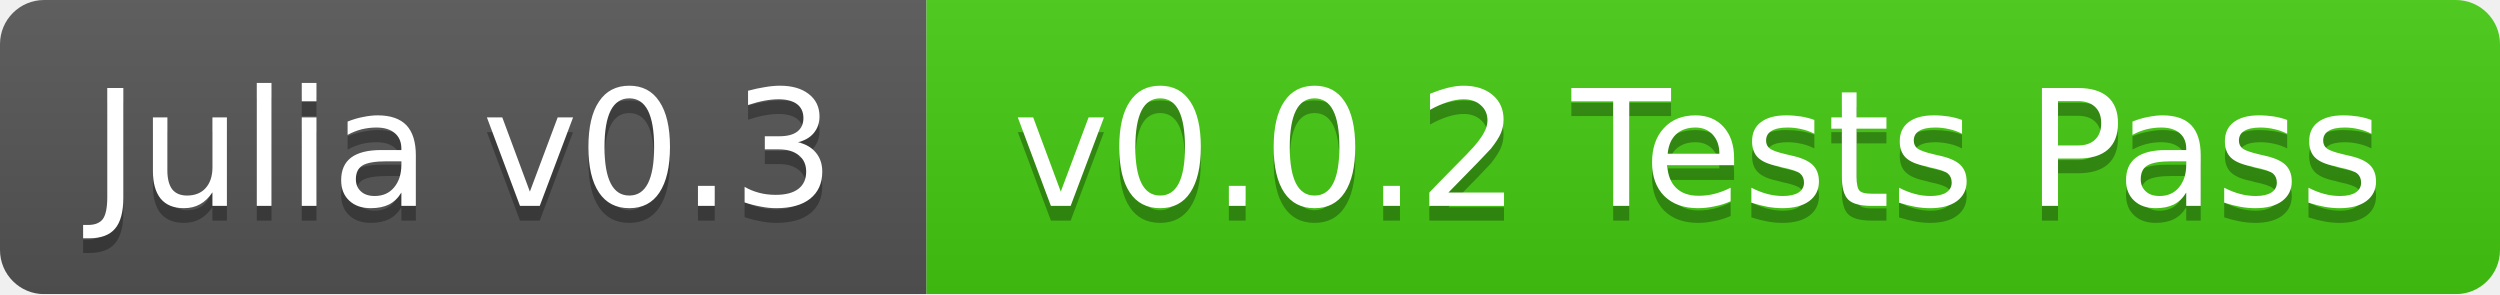
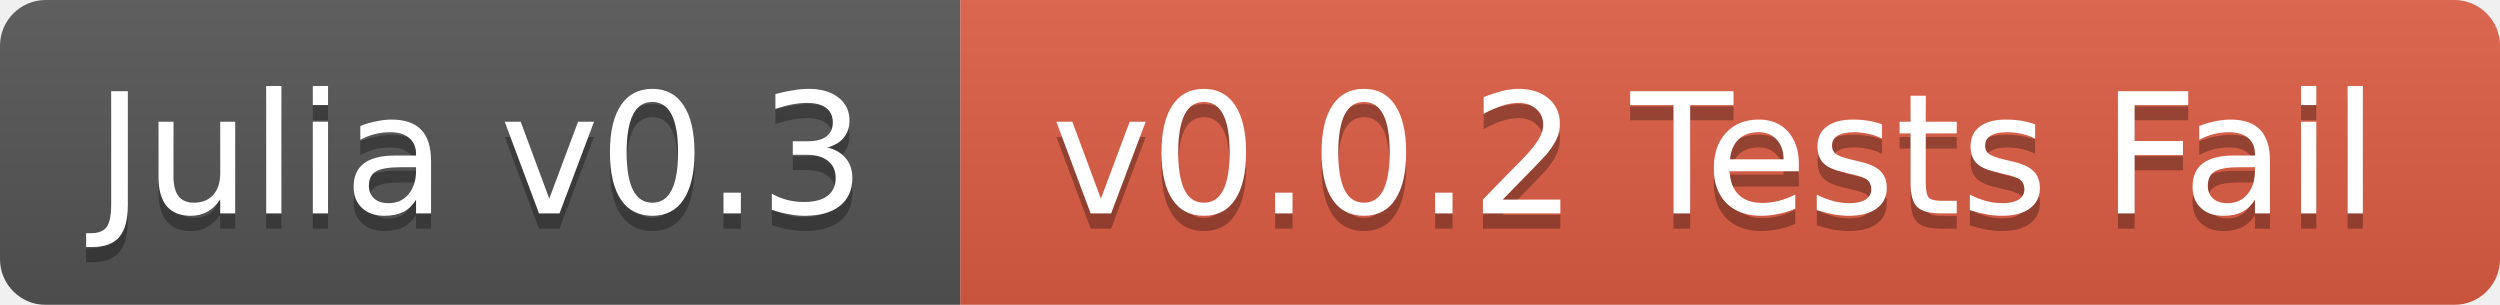
- <svg xmlns="http://www.w3.org/2000/svg" width="170" height="20">
+ <svg xmlns="http://www.w3.org/2000/svg" width="164" height="20">
  <linearGradient id="b" x2="0" y2="100%">
    <stop offset="0" stop-color="#bbb" stop-opacity=".1" />
    <stop offset="1" stop-opacity=".1" />
  </linearGradient>
  <mask id="a">
-     <rect width="170" height="20" rx="3" fill="#fff" />
+     <rect width="164" height="20" rx="3" fill="#fff" />
  </mask>
  <g mask="url(#a)">
    <path fill="#555" d="M0 0h63v20H0z" />
-     <path fill="#4c1" d="M63 0h107v20H63z" />
-     <path fill="url(#b)" d="M0 0h170v20H0z" />
+     <path fill="#e05d44" d="M63 0h101v20H63z" />
+     <path fill="url(#b)" d="M0 0h164v20H0z" />
  </g>
  <g fill="#fff" text-anchor="middle" font-family="DejaVu Sans,Verdana,Geneva,sans-serif" font-size="11">
    <text x="31.5" y="15" fill="#010101" fill-opacity=".3">Julia v0.3</text>
    <text x="31.5" y="14">Julia v0.3</text>
-     <text x="115.5" y="15" fill="#010101" fill-opacity=".3">v0.0.2 Tests Pass</text>
-     <text x="115.5" y="14">v0.0.2 Tests Pass</text>
+     <text x="112.5" y="15" fill="#010101" fill-opacity=".3">v0.0.2 Tests Fail</text>
+     <text x="112.5" y="14">v0.0.2 Tests Fail</text>
  </g>
</svg>
